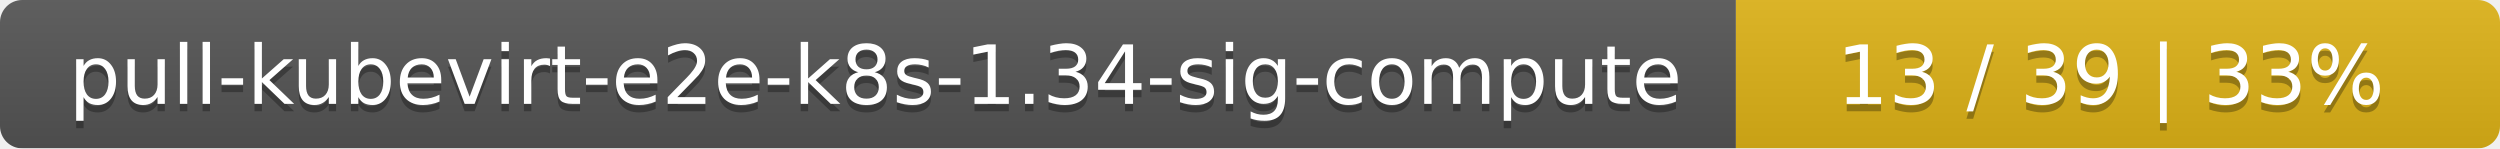
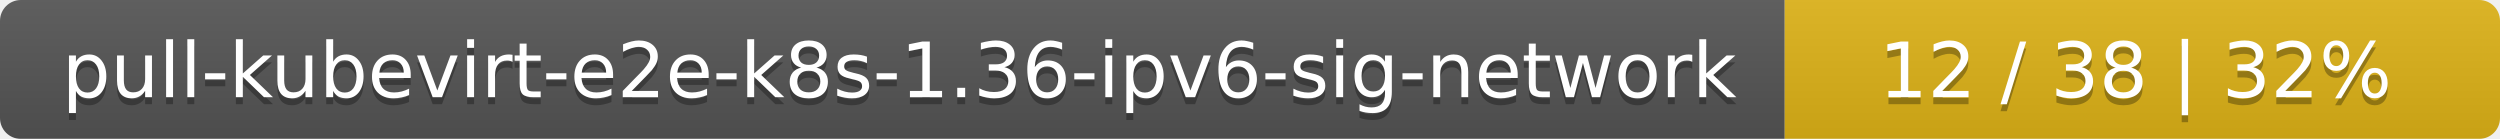
- <svg xmlns="http://www.w3.org/2000/svg" width="337" height="20">
+ <svg xmlns="http://www.w3.org/2000/svg" width="360" height="20">
  <linearGradient id="smooth" x2="0" y2="100%">
    <stop offset="0" stop-color="#bbb" stop-opacity=".1" />
    <stop offset="1" stop-opacity=".1" />
  </linearGradient>
  <mask id="round">
-     <rect width="337" height="20" rx="3" fill="#fff" />
+     <rect width="360" height="20" rx="3" fill="#fff" />
  </mask>
  <g mask="url(#round)">
-     <rect width="234" height="20" fill="#555" />
-     <rect x="234" width="103" height="20" fill="#dfb317" />
-     <rect width="337" height="20" fill="url(#smooth)" />
+     <rect width="257" height="20" fill="#555" />
+     <rect x="257" width="103" height="20" fill="#dfb317" />
+     <rect width="360" height="20" fill="url(#smooth)" />
  </g>
  <g fill="#fff" text-anchor="middle" font-family="DejaVu Sans,Verdana,Geneva,sans-serif" font-size="11">
-     <text x="118" y="15" fill="#010101" fill-opacity=".3">pull-kubevirt-e2e-k8s-1.34-sig-compute</text>
-     <text x="118" y="14">pull-kubevirt-e2e-k8s-1.34-sig-compute</text>
-     <text x="284.5" y="15" fill="#010101" fill-opacity=".3">13 / 39    |    33%</text>
-     <text x="284.5" y="14">13 / 39    |    33%</text>
+     <text x="129.5" y="15" fill="#010101" fill-opacity=".3">pull-kubevirt-e2e-k8s-1.36-ipv6-sig-network</text>
+     <text x="129.5" y="14">pull-kubevirt-e2e-k8s-1.36-ipv6-sig-network</text>
+     <text x="307.5" y="15" fill="#010101" fill-opacity=".3">12 / 38    |    32%</text>
+     <text x="307.5" y="14">12 / 38    |    32%</text>
  </g>
</svg>
